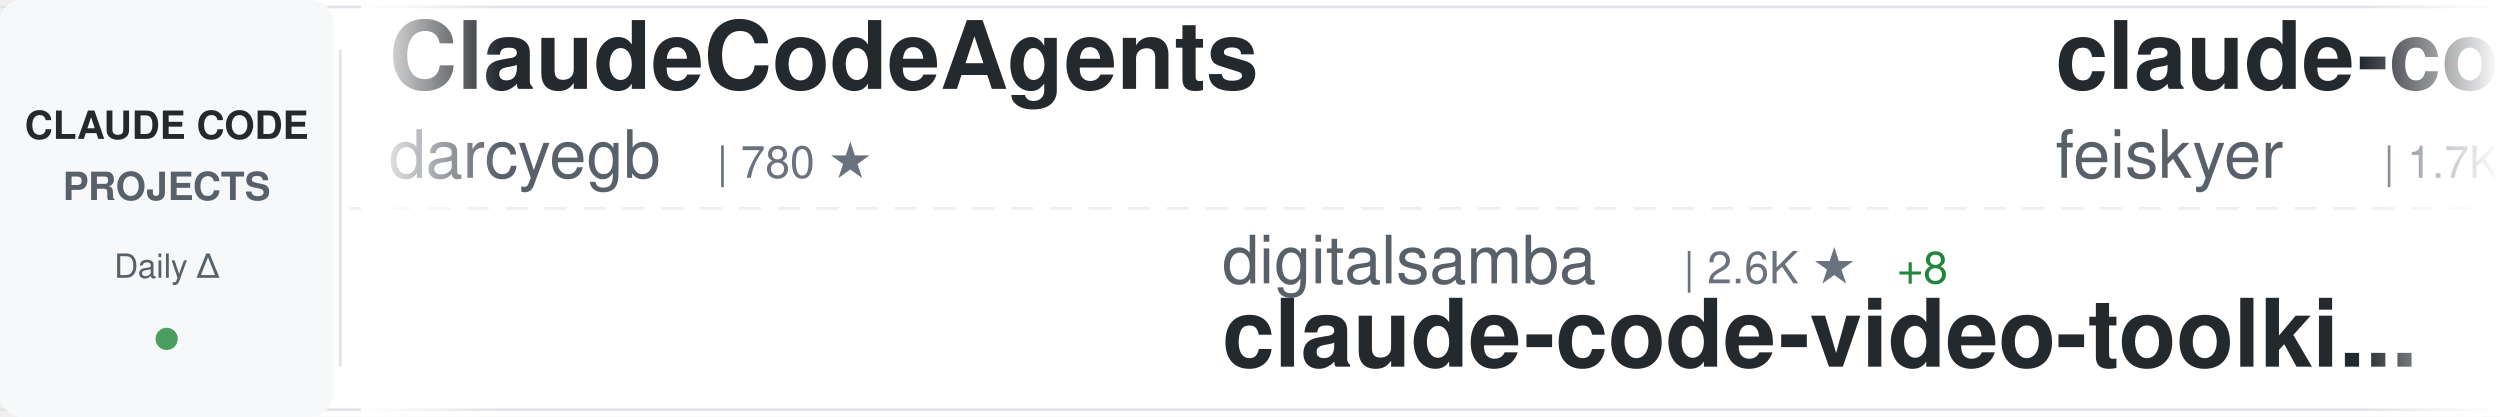
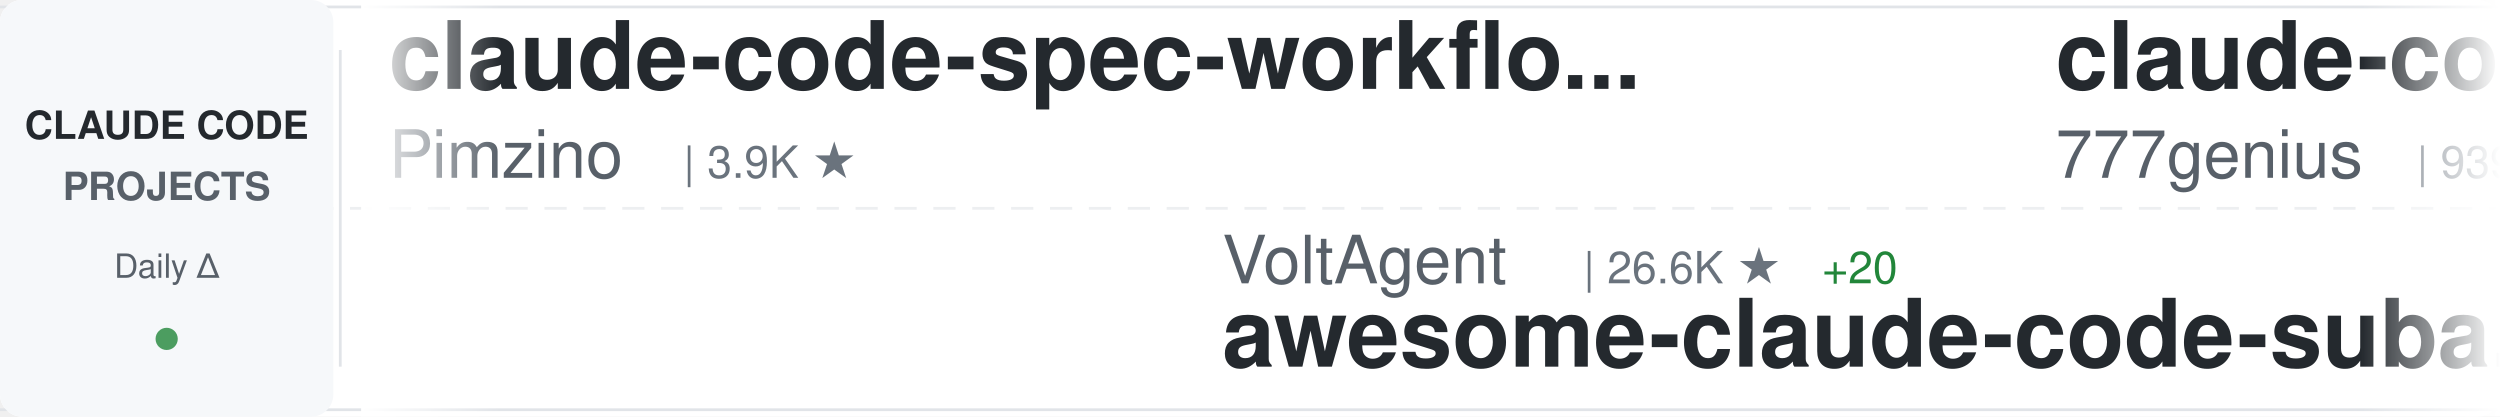
<svg xmlns="http://www.w3.org/2000/svg" width="900" height="150">
  <defs>
    <linearGradient id="awesomeLeftFade" x1="0%" y1="0%" x2="100%" y2="0%">
      <stop offset="0%" style="stop-color:#ffffff;stop-opacity:1" />
      <stop offset="100%" style="stop-color:#ffffff;stop-opacity:0" />
    </linearGradient>
    <linearGradient id="awesomeRightFade" x1="0%" y1="0%" x2="100%" y2="0%">
      <stop offset="0%" style="stop-color:#ffffff;stop-opacity:0" />
      <stop offset="100%" style="stop-color:#ffffff;stop-opacity:1" />
    </linearGradient>
  </defs>
  <rect width="900" height="150" fill="#ffffff" rx="8" />
  <rect x="0" y="2" width="900" height="1" fill="#e1e4e8" />
  <rect x="0" y="147" width="900" height="1" fill="#e1e4e8" />
  <line x1="0" y1="75" x2="900" y2="75" stroke="#e1e4e8" stroke-width="1" stroke-dasharray="8 6" opacity="0.6" />
  <rect x="0" y="0" width="120" height="150" fill="#f6f8fa" rx="8" />
  <text x="60" y="50" font-family="-apple-system, BlinkMacSystemFont, 'Segoe UI', Helvetica, Arial, sans-serif" font-size="14" font-weight="600" fill="#24292e" text-anchor="middle">CLAUDE CODE</text>
  <text x="60" y="72" font-family="-apple-system, BlinkMacSystemFont, 'Segoe UI', Helvetica, Arial, sans-serif" font-size="14" font-weight="600" fill="#586069" text-anchor="middle">PROJECTS</text>
  <text x="60" y="100" font-family="-apple-system, BlinkMacSystemFont, 'Segoe UI', Helvetica, Arial, sans-serif" font-size="12" font-weight="500" fill="#586069" text-anchor="middle">Daily Δ</text>
  <circle cx="60" cy="122" r="4" fill="#22863a" opacity="0.8" />
  <rect x="122" y="18" width="1" height="114" fill="#e1e4e8" />
  <clipPath id="awesomeTickerClip">
    <rect x="130" y="0" width="770" height="150" />
  </clipPath>
  <g clip-path="url(#awesomeTickerClip)">
    <g id="awesomeTickerItems">
      <animateTransform attributeName="transform" attributeType="XML" type="translate" from="0 0" to="-3000 0" dur="54s" repeatCount="indefinite" />
      <g transform="translate(0, 0)">
-         <text x="140" y="32" font-family="-apple-system, BlinkMacSystemFont, 'Segoe UI', Helvetica, Arial, sans-serif" font-size="34" font-weight="600" fill="#24292e">ClaudeCodeAgents</text>
-         <text x="140" y="64" font-family="-apple-system, BlinkMacSystemFont, 'Segoe UI', Helvetica, Arial, sans-serif" font-size="24" font-weight="400" fill="#586069">darcyegb</text>
-         <text x="258" y="64" font-family="-apple-system, BlinkMacSystemFont, 'Segoe UI', Helvetica, Arial, sans-serif" font-size="16" font-weight="500" fill="#6a737d">| 780 ★</text>
+         <text x="140" y="32" font-family="-apple-system, BlinkMacSystemFont, 'Segoe UI', Helvetica, Arial, sans-serif" font-size="34" font-weight="600" fill="#24292e">claude-code-spec-workflo...</text>
+         <text x="140" y="64" font-family="-apple-system, BlinkMacSystemFont, 'Segoe UI', Helvetica, Arial, sans-serif" font-size="24" font-weight="400" fill="#586069">Pimzino</text>
+         <text x="246" y="64" font-family="-apple-system, BlinkMacSystemFont, 'Segoe UI', Helvetica, Arial, sans-serif" font-size="16" font-weight="500" fill="#6a737d">| 3.9K ★</text>
      </g>
      <g transform="translate(300, 0)">
-         <text x="140" y="102" font-family="-apple-system, BlinkMacSystemFont, 'Segoe UI', Helvetica, Arial, sans-serif" font-size="24" font-weight="400" fill="#586069">digitalsamba</text>
-         <text x="306" y="102" font-family="-apple-system, BlinkMacSystemFont, 'Segoe UI', Helvetica, Arial, sans-serif" font-size="16" font-weight="500" fill="#6a737d">| 2.6K ★</text>
-         <text x="383" y="102" font-family="-apple-system, BlinkMacSystemFont, 'Segoe UI', Helvetica, Arial, sans-serif" font-size="16" font-weight="500" fill="#22863a"> +8</text>
-         <text x="140" y="132" font-family="-apple-system, BlinkMacSystemFont, 'Segoe UI', Helvetica, Arial, sans-serif" font-size="34" font-weight="600" fill="#24292e">claude-code-video-toolki...</text>
+         <text x="140" y="102" font-family="-apple-system, BlinkMacSystemFont, 'Segoe UI', Helvetica, Arial, sans-serif" font-size="24" font-weight="400" fill="#586069">VoltAgent</text>
+         <text x="270" y="102" font-family="-apple-system, BlinkMacSystemFont, 'Segoe UI', Helvetica, Arial, sans-serif" font-size="16" font-weight="500" fill="#6a737d">| 26.6K ★</text>
+         <text x="356" y="102" font-family="-apple-system, BlinkMacSystemFont, 'Segoe UI', Helvetica, Arial, sans-serif" font-size="16" font-weight="500" fill="#22863a"> +20</text>
+         <text x="140" y="132" font-family="-apple-system, BlinkMacSystemFont, 'Segoe UI', Helvetica, Arial, sans-serif" font-size="34" font-weight="600" fill="#24292e">awesome-claude-code-suba...</text>
      </g>
      <g transform="translate(600, 0)">
-         <text x="140" y="32" font-family="-apple-system, BlinkMacSystemFont, 'Segoe UI', Helvetica, Arial, sans-serif" font-size="34" font-weight="600" fill="#24292e">claude-code-settings</text>
-         <text x="140" y="64" font-family="-apple-system, BlinkMacSystemFont, 'Segoe UI', Helvetica, Arial, sans-serif" font-size="24" font-weight="400" fill="#586069">feiskyer</text>
-         <text x="258" y="64" font-family="-apple-system, BlinkMacSystemFont, 'Segoe UI', Helvetica, Arial, sans-serif" font-size="16" font-weight="500" fill="#6a737d">| 1.7K ★</text>
+         <text x="140" y="32" font-family="-apple-system, BlinkMacSystemFont, 'Segoe UI', Helvetica, Arial, sans-serif" font-size="34" font-weight="600" fill="#24292e">claude-code-source-code</text>
+         <text x="140" y="64" font-family="-apple-system, BlinkMacSystemFont, 'Segoe UI', Helvetica, Arial, sans-serif" font-size="24" font-weight="400" fill="#586069">777genius</text>
+         <text x="270" y="64" font-family="-apple-system, BlinkMacSystemFont, 'Segoe UI', Helvetica, Arial, sans-serif" font-size="16" font-weight="500" fill="#6a737d">| 939 ★</text>
      </g>
      <g transform="translate(900, 0)">
-         <text x="140" y="102" font-family="-apple-system, BlinkMacSystemFont, 'Segoe UI', Helvetica, Arial, sans-serif" font-size="24" font-weight="400" fill="#586069">codeaashu</text>
-         <text x="270" y="102" font-family="-apple-system, BlinkMacSystemFont, 'Segoe UI', Helvetica, Arial, sans-serif" font-size="16" font-weight="500" fill="#6a737d">| 3.4K ★</text>
-         <text x="347" y="102" font-family="-apple-system, BlinkMacSystemFont, 'Segoe UI', Helvetica, Arial, sans-serif" font-size="16" font-weight="500" fill="#cb2431"> -1</text>
-         <text x="140" y="132" font-family="-apple-system, BlinkMacSystemFont, 'Segoe UI', Helvetica, Arial, sans-serif" font-size="34" font-weight="600" fill="#24292e">claude-code</text>
+         <text x="140" y="102" font-family="-apple-system, BlinkMacSystemFont, 'Segoe UI', Helvetica, Arial, sans-serif" font-size="24" font-weight="400" fill="#586069">ponponon</text>
+         <text x="258" y="102" font-family="-apple-system, BlinkMacSystemFont, 'Segoe UI', Helvetica, Arial, sans-serif" font-size="16" font-weight="500" fill="#6a737d">| 2.3K ★</text>
+         <text x="140" y="132" font-family="-apple-system, BlinkMacSystemFont, 'Segoe UI', Helvetica, Arial, sans-serif" font-size="34" font-weight="600" fill="#24292e">claude_code_src</text>
      </g>
      <g transform="translate(1200, 0)">
-         <text x="140" y="32" font-family="-apple-system, BlinkMacSystemFont, 'Segoe UI', Helvetica, Arial, sans-serif" font-size="34" font-weight="600" fill="#24292e">claude-code-tudou</text>
-         <text x="140" y="64" font-family="-apple-system, BlinkMacSystemFont, 'Segoe UI', Helvetica, Arial, sans-serif" font-size="24" font-weight="400" fill="#586069">AICoderTudou</text>
-         <text x="306" y="64" font-family="-apple-system, BlinkMacSystemFont, 'Segoe UI', Helvetica, Arial, sans-serif" font-size="16" font-weight="500" fill="#6a737d">| 494 ★</text>
+         <text x="140" y="32" font-family="-apple-system, BlinkMacSystemFont, 'Segoe UI', Helvetica, Arial, sans-serif" font-size="34" font-weight="600" fill="#24292e">Auto-claude-code-researc...</text>
+         <text x="140" y="64" font-family="-apple-system, BlinkMacSystemFont, 'Segoe UI', Helvetica, Arial, sans-serif" font-size="24" font-weight="400" fill="#586069">wanshuiyin</text>
+         <text x="282" y="64" font-family="-apple-system, BlinkMacSystemFont, 'Segoe UI', Helvetica, Arial, sans-serif" font-size="16" font-weight="500" fill="#6a737d">| 19.2K ★</text>
+         <text x="368" y="64" font-family="-apple-system, BlinkMacSystemFont, 'Segoe UI', Helvetica, Arial, sans-serif" font-size="16" font-weight="500" fill="#22863a"> +14</text>
      </g>
      <g transform="translate(1500, 0)">
-         <text x="140" y="102" font-family="-apple-system, BlinkMacSystemFont, 'Segoe UI', Helvetica, Arial, sans-serif" font-size="24" font-weight="400" fill="#586069">kodu-ai</text>
-         <text x="246" y="102" font-family="-apple-system, BlinkMacSystemFont, 'Segoe UI', Helvetica, Arial, sans-serif" font-size="16" font-weight="500" fill="#6a737d">| 5.2K ★</text>
-         <text x="140" y="132" font-family="-apple-system, BlinkMacSystemFont, 'Segoe UI', Helvetica, Arial, sans-serif" font-size="34" font-weight="600" fill="#24292e">claude-coder</text>
+         <text x="140" y="102" font-family="-apple-system, BlinkMacSystemFont, 'Segoe UI', Helvetica, Arial, sans-serif" font-size="24" font-weight="400" fill="#586069">FlorianBruniaux</text>
+         <text x="342" y="102" font-family="-apple-system, BlinkMacSystemFont, 'Segoe UI', Helvetica, Arial, sans-serif" font-size="16" font-weight="500" fill="#6a737d">| 6.4K ★</text>
+         <text x="419" y="102" font-family="-apple-system, BlinkMacSystemFont, 'Segoe UI', Helvetica, Arial, sans-serif" font-size="16" font-weight="500" fill="#22863a"> +3</text>
+         <text x="140" y="132" font-family="-apple-system, BlinkMacSystemFont, 'Segoe UI', Helvetica, Arial, sans-serif" font-size="34" font-weight="600" fill="#24292e">claude-code-ultimate-gui...</text>
      </g>
      <g transform="translate(1800, 0)">
-         <text x="140" y="32" font-family="-apple-system, BlinkMacSystemFont, 'Segoe UI', Helvetica, Arial, sans-serif" font-size="34" font-weight="600" fill="#24292e">claude-code-guide</text>
-         <text x="140" y="64" font-family="-apple-system, BlinkMacSystemFont, 'Segoe UI', Helvetica, Arial, sans-serif" font-size="24" font-weight="400" fill="#586069">zebbern</text>
-         <text x="246" y="64" font-family="-apple-system, BlinkMacSystemFont, 'Segoe UI', Helvetica, Arial, sans-serif" font-size="16" font-weight="500" fill="#6a737d">| 4.7K ★</text>
+         <text x="140" y="32" font-family="-apple-system, BlinkMacSystemFont, 'Segoe UI', Helvetica, Arial, sans-serif" font-size="34" font-weight="600" fill="#24292e">system_prompts_leaks</text>
+         <text x="140" y="64" font-family="-apple-system, BlinkMacSystemFont, 'Segoe UI', Helvetica, Arial, sans-serif" font-size="24" font-weight="400" fill="#586069">asgeirtj</text>
+         <text x="258" y="64" font-family="-apple-system, BlinkMacSystemFont, 'Segoe UI', Helvetica, Arial, sans-serif" font-size="16" font-weight="500" fill="#6a737d">| 71.5K ★</text>
+         <text x="344" y="64" font-family="-apple-system, BlinkMacSystemFont, 'Segoe UI', Helvetica, Arial, sans-serif" font-size="16" font-weight="500" fill="#22863a"> +37</text>
      </g>
      <g transform="translate(2100, 0)">
-         <text x="140" y="102" font-family="-apple-system, BlinkMacSystemFont, 'Segoe UI', Helvetica, Arial, sans-serif" font-size="24" font-weight="400" fill="#586069">Tinkeringg-Lab</text>
-         <text x="330" y="102" font-family="-apple-system, BlinkMacSystemFont, 'Segoe UI', Helvetica, Arial, sans-serif" font-size="16" font-weight="500" fill="#6a737d">| 216 ★</text>
-         <text x="140" y="132" font-family="-apple-system, BlinkMacSystemFont, 'Segoe UI', Helvetica, Arial, sans-serif" font-size="34" font-weight="600" fill="#24292e">claude-code</text>
+         <text x="140" y="102" font-family="-apple-system, BlinkMacSystemFont, 'Segoe UI', Helvetica, Arial, sans-serif" font-size="24" font-weight="400" fill="#586069">huangjia2019</text>
+         <text x="306" y="102" font-family="-apple-system, BlinkMacSystemFont, 'Segoe UI', Helvetica, Arial, sans-serif" font-size="16" font-weight="500" fill="#6a737d">| 1.2K ★</text>
+         <text x="383" y="102" font-family="-apple-system, BlinkMacSystemFont, 'Segoe UI', Helvetica, Arial, sans-serif" font-size="16" font-weight="500" fill="#22863a"> +1</text>
+         <text x="140" y="132" font-family="-apple-system, BlinkMacSystemFont, 'Segoe UI', Helvetica, Arial, sans-serif" font-size="34" font-weight="600" fill="#24292e">claude-code-engineering</text>
      </g>
      <g transform="translate(2400, 0)">
-         <text x="140" y="32" font-family="-apple-system, BlinkMacSystemFont, 'Segoe UI', Helvetica, Arial, sans-serif" font-size="34" font-weight="600" fill="#24292e">claude-code-best-practic...</text>
-         <text x="140" y="64" font-family="-apple-system, BlinkMacSystemFont, 'Segoe UI', Helvetica, Arial, sans-serif" font-size="24" font-weight="400" fill="#586069">shanraisshan</text>
-         <text x="306" y="64" font-family="-apple-system, BlinkMacSystemFont, 'Segoe UI', Helvetica, Arial, sans-serif" font-size="16" font-weight="500" fill="#6a737d">| 69.1K ★</text>
-         <text x="392" y="64" font-family="-apple-system, BlinkMacSystemFont, 'Segoe UI', Helvetica, Arial, sans-serif" font-size="16" font-weight="500" fill="#22863a"> +9</text>
+         <text x="140" y="32" font-family="-apple-system, BlinkMacSystemFont, 'Segoe UI', Helvetica, Arial, sans-serif" font-size="34" font-weight="600" fill="#24292e">Claude-Code-Quest</text>
+         <text x="140" y="64" font-family="-apple-system, BlinkMacSystemFont, 'Segoe UI', Helvetica, Arial, sans-serif" font-size="24" font-weight="400" fill="#586069">wesammustafa</text>
+         <text x="306" y="64" font-family="-apple-system, BlinkMacSystemFont, 'Segoe UI', Helvetica, Arial, sans-serif" font-size="16" font-weight="500" fill="#6a737d">| 3.7K ★</text>
+         <text x="383" y="64" font-family="-apple-system, BlinkMacSystemFont, 'Segoe UI', Helvetica, Arial, sans-serif" font-size="16" font-weight="500" fill="#22863a"> +1</text>
      </g>
      <g transform="translate(2700, 0)">
-         <text x="140" y="102" font-family="-apple-system, BlinkMacSystemFont, 'Segoe UI', Helvetica, Arial, sans-serif" font-size="24" font-weight="400" fill="#586069">ochamber</text>
-         <text x="258" y="102" font-family="-apple-system, BlinkMacSystemFont, 'Segoe UI', Helvetica, Arial, sans-serif" font-size="16" font-weight="500" fill="#6a737d">| 8 ★</text>
-         <text x="140" y="132" font-family="-apple-system, BlinkMacSystemFont, 'Segoe UI', Helvetica, Arial, sans-serif" font-size="34" font-weight="600" fill="#24292e">claude-code</text>
+         <text x="140" y="102" font-family="-apple-system, BlinkMacSystemFont, 'Segoe UI', Helvetica, Arial, sans-serif" font-size="24" font-weight="400" fill="#586069">ChinaSiro</text>
+         <text x="270" y="102" font-family="-apple-system, BlinkMacSystemFont, 'Segoe UI', Helvetica, Arial, sans-serif" font-size="16" font-weight="500" fill="#6a737d">| 9.8K ★</text>
+         <text x="140" y="132" font-family="-apple-system, BlinkMacSystemFont, 'Segoe UI', Helvetica, Arial, sans-serif" font-size="34" font-weight="600" fill="#24292e">claude-code-sourcemap</text>
      </g>
      <g transform="translate(3000, 0)">
-         <text x="140" y="32" font-family="-apple-system, BlinkMacSystemFont, 'Segoe UI', Helvetica, Arial, sans-serif" font-size="34" font-weight="600" fill="#24292e">ClaudeCodeAgents</text>
-         <text x="140" y="64" font-family="-apple-system, BlinkMacSystemFont, 'Segoe UI', Helvetica, Arial, sans-serif" font-size="24" font-weight="400" fill="#586069">darcyegb</text>
-         <text x="258" y="64" font-family="-apple-system, BlinkMacSystemFont, 'Segoe UI', Helvetica, Arial, sans-serif" font-size="16" font-weight="500" fill="#6a737d">| 780 ★</text>
+         <text x="140" y="32" font-family="-apple-system, BlinkMacSystemFont, 'Segoe UI', Helvetica, Arial, sans-serif" font-size="34" font-weight="600" fill="#24292e">claude-code-spec-workflo...</text>
+         <text x="140" y="64" font-family="-apple-system, BlinkMacSystemFont, 'Segoe UI', Helvetica, Arial, sans-serif" font-size="24" font-weight="400" fill="#586069">Pimzino</text>
+         <text x="246" y="64" font-family="-apple-system, BlinkMacSystemFont, 'Segoe UI', Helvetica, Arial, sans-serif" font-size="16" font-weight="500" fill="#6a737d">| 3.9K ★</text>
      </g>
      <g transform="translate(3300, 0)">
-         <text x="140" y="102" font-family="-apple-system, BlinkMacSystemFont, 'Segoe UI', Helvetica, Arial, sans-serif" font-size="24" font-weight="400" fill="#586069">digitalsamba</text>
-         <text x="306" y="102" font-family="-apple-system, BlinkMacSystemFont, 'Segoe UI', Helvetica, Arial, sans-serif" font-size="16" font-weight="500" fill="#6a737d">| 2.6K ★</text>
-         <text x="383" y="102" font-family="-apple-system, BlinkMacSystemFont, 'Segoe UI', Helvetica, Arial, sans-serif" font-size="16" font-weight="500" fill="#22863a"> +8</text>
-         <text x="140" y="132" font-family="-apple-system, BlinkMacSystemFont, 'Segoe UI', Helvetica, Arial, sans-serif" font-size="34" font-weight="600" fill="#24292e">claude-code-video-toolki...</text>
+         <text x="140" y="102" font-family="-apple-system, BlinkMacSystemFont, 'Segoe UI', Helvetica, Arial, sans-serif" font-size="24" font-weight="400" fill="#586069">VoltAgent</text>
+         <text x="270" y="102" font-family="-apple-system, BlinkMacSystemFont, 'Segoe UI', Helvetica, Arial, sans-serif" font-size="16" font-weight="500" fill="#6a737d">| 26.6K ★</text>
+         <text x="356" y="102" font-family="-apple-system, BlinkMacSystemFont, 'Segoe UI', Helvetica, Arial, sans-serif" font-size="16" font-weight="500" fill="#22863a"> +20</text>
+         <text x="140" y="132" font-family="-apple-system, BlinkMacSystemFont, 'Segoe UI', Helvetica, Arial, sans-serif" font-size="34" font-weight="600" fill="#24292e">awesome-claude-code-suba...</text>
      </g>
      <g transform="translate(3600, 0)">
-         <text x="140" y="32" font-family="-apple-system, BlinkMacSystemFont, 'Segoe UI', Helvetica, Arial, sans-serif" font-size="34" font-weight="600" fill="#24292e">claude-code-settings</text>
-         <text x="140" y="64" font-family="-apple-system, BlinkMacSystemFont, 'Segoe UI', Helvetica, Arial, sans-serif" font-size="24" font-weight="400" fill="#586069">feiskyer</text>
-         <text x="258" y="64" font-family="-apple-system, BlinkMacSystemFont, 'Segoe UI', Helvetica, Arial, sans-serif" font-size="16" font-weight="500" fill="#6a737d">| 1.7K ★</text>
+         <text x="140" y="32" font-family="-apple-system, BlinkMacSystemFont, 'Segoe UI', Helvetica, Arial, sans-serif" font-size="34" font-weight="600" fill="#24292e">claude-code-source-code</text>
+         <text x="140" y="64" font-family="-apple-system, BlinkMacSystemFont, 'Segoe UI', Helvetica, Arial, sans-serif" font-size="24" font-weight="400" fill="#586069">777genius</text>
+         <text x="270" y="64" font-family="-apple-system, BlinkMacSystemFont, 'Segoe UI', Helvetica, Arial, sans-serif" font-size="16" font-weight="500" fill="#6a737d">| 939 ★</text>
      </g>
      <g transform="translate(3900, 0)">
-         <text x="140" y="102" font-family="-apple-system, BlinkMacSystemFont, 'Segoe UI', Helvetica, Arial, sans-serif" font-size="24" font-weight="400" fill="#586069">codeaashu</text>
-         <text x="270" y="102" font-family="-apple-system, BlinkMacSystemFont, 'Segoe UI', Helvetica, Arial, sans-serif" font-size="16" font-weight="500" fill="#6a737d">| 3.4K ★</text>
-         <text x="347" y="102" font-family="-apple-system, BlinkMacSystemFont, 'Segoe UI', Helvetica, Arial, sans-serif" font-size="16" font-weight="500" fill="#cb2431"> -1</text>
-         <text x="140" y="132" font-family="-apple-system, BlinkMacSystemFont, 'Segoe UI', Helvetica, Arial, sans-serif" font-size="34" font-weight="600" fill="#24292e">claude-code</text>
+         <text x="140" y="102" font-family="-apple-system, BlinkMacSystemFont, 'Segoe UI', Helvetica, Arial, sans-serif" font-size="24" font-weight="400" fill="#586069">ponponon</text>
+         <text x="258" y="102" font-family="-apple-system, BlinkMacSystemFont, 'Segoe UI', Helvetica, Arial, sans-serif" font-size="16" font-weight="500" fill="#6a737d">| 2.3K ★</text>
+         <text x="140" y="132" font-family="-apple-system, BlinkMacSystemFont, 'Segoe UI', Helvetica, Arial, sans-serif" font-size="34" font-weight="600" fill="#24292e">claude_code_src</text>
      </g>
    </g>
  </g>
  <rect x="130" y="0" width="50" height="150" fill="url(#awesomeLeftFade)" />
  <rect x="850" y="0" width="50" height="150" fill="url(#awesomeRightFade)" />
</svg>
